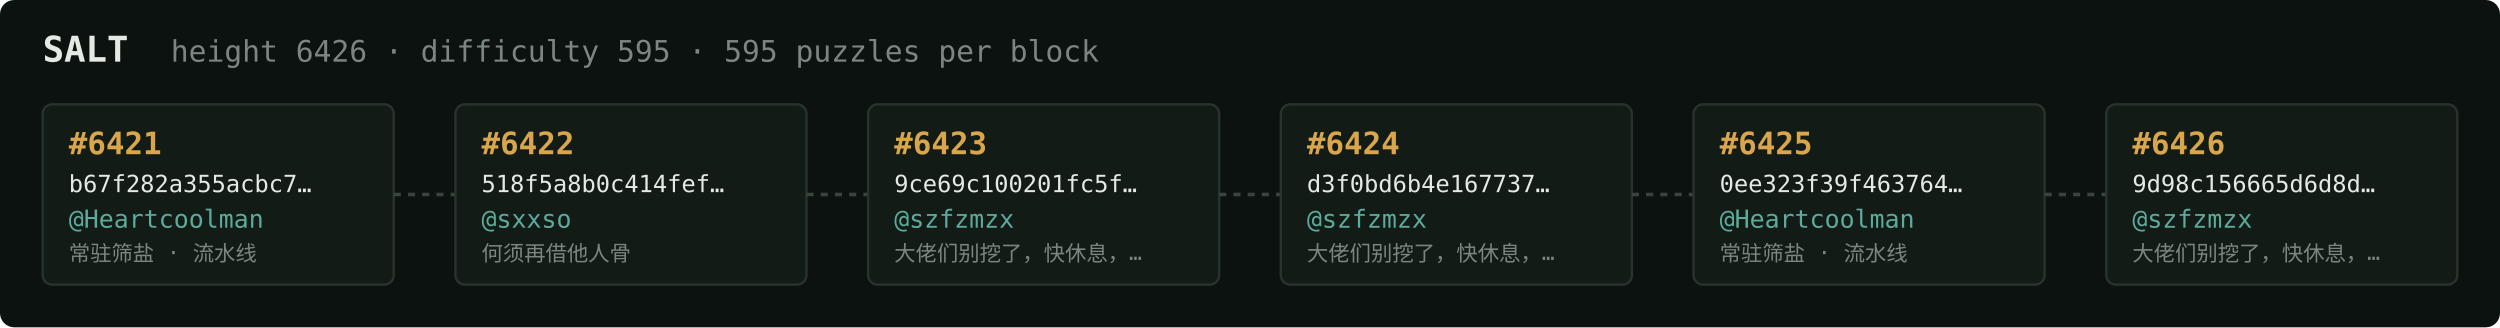
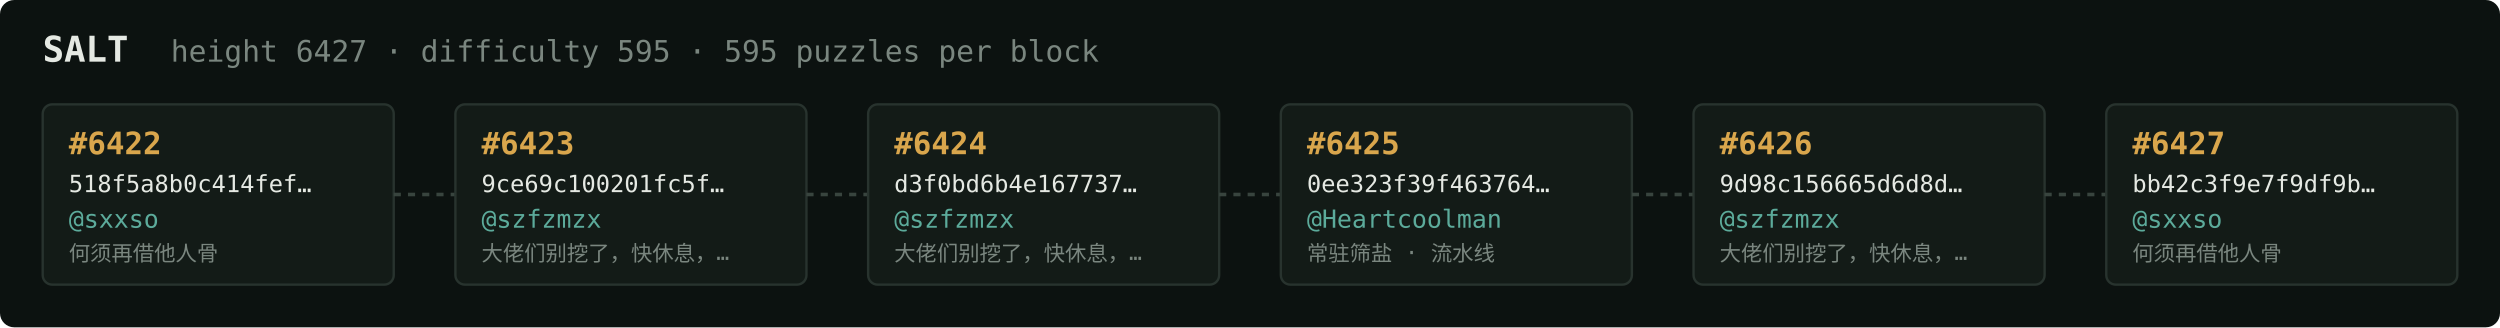
<svg xmlns="http://www.w3.org/2000/svg" width="1054" height="138" viewBox="0 0 1054 138" font-family="ui-monospace,SFMono-Regular,Menlo,monospace">
  <rect fill="#0c1210" width="1054" height="138" rx="6" />
  <text x="18" y="26" fill="#e5e9e3" font-size="15" font-weight="700">SALT</text>
-   <text x="72" y="26" fill="#7a867f" font-size="12.5">height 6426 · difficulty 595 · 595 puzzles per block</text>
+   <text x="72" y="26" fill="#7a867f" font-size="12.5">height 6427 · difficulty 595 · 595 puzzles per block</text>
  <rect x="18" y="44" width="148" height="76" rx="4" fill="#131b17" stroke="#28332e" stroke-width="1" />
-   <text x="29" y="65" fill="#d9a64c" font-size="13" font-weight="700">#6421</text>
-   <text x="29" y="81" fill="#e5e9e3" font-size="10">b67f282a355acbc7…</text>
-   <text x="29" y="96" fill="#5cab9b" font-size="10.5">@Heartcoolman</text>
-   <text x="29" y="110" fill="#7a867f" font-size="9">常驻筛盐 · 流水线</text>
+   <text x="29" y="65" fill="#d9a64c" font-size="13" font-weight="700">#6422</text>
+   <text x="29" y="81" fill="#e5e9e3" font-size="10">518f5a8b0c414fef…</text>
+   <text x="29" y="96" fill="#5cab9b" font-size="10.5">@sxxso</text>
+   <text x="29" y="110" fill="#7a867f" font-size="9">何须再借他人骨</text>
  <line x1="166" y1="82.0" x2="192" y2="82.0" stroke="#38443e" stroke-width="1.5" stroke-dasharray="3 3" />
  <rect x="192" y="44" width="148" height="76" rx="4" fill="#131b17" stroke="#28332e" stroke-width="1" />
-   <text x="203" y="65" fill="#d9a64c" font-size="13" font-weight="700">#6422</text>
-   <text x="203" y="81" fill="#e5e9e3" font-size="10">518f5a8b0c414fef…</text>
-   <text x="203" y="96" fill="#5cab9b" font-size="10.5">@sxxso</text>
-   <text x="203" y="110" fill="#7a867f" font-size="9">何须再借他人骨</text>
+   <text x="203" y="65" fill="#d9a64c" font-size="13" font-weight="700">#6423</text>
+   <text x="203" y="81" fill="#e5e9e3" font-size="10">9ce69c100201fc5f…</text>
+   <text x="203" y="96" fill="#5cab9b" font-size="10.5">@szfzmzx</text>
+   <text x="203" y="110" fill="#7a867f" font-size="9">大佬们别挖了，快休息，…</text>
  <line x1="340" y1="82.0" x2="366" y2="82.0" stroke="#38443e" stroke-width="1.5" stroke-dasharray="3 3" />
  <rect x="366" y="44" width="148" height="76" rx="4" fill="#131b17" stroke="#28332e" stroke-width="1" />
-   <text x="377" y="65" fill="#d9a64c" font-size="13" font-weight="700">#6423</text>
-   <text x="377" y="81" fill="#e5e9e3" font-size="10">9ce69c100201fc5f…</text>
+   <text x="377" y="65" fill="#d9a64c" font-size="13" font-weight="700">#6424</text>
+   <text x="377" y="81" fill="#e5e9e3" font-size="10">d3f0bd6b4e167737…</text>
  <text x="377" y="96" fill="#5cab9b" font-size="10.5">@szfzmzx</text>
  <text x="377" y="110" fill="#7a867f" font-size="9">大佬们别挖了，快休息，…</text>
  <line x1="514" y1="82.0" x2="540" y2="82.0" stroke="#38443e" stroke-width="1.5" stroke-dasharray="3 3" />
  <rect x="540" y="44" width="148" height="76" rx="4" fill="#131b17" stroke="#28332e" stroke-width="1" />
-   <text x="551" y="65" fill="#d9a64c" font-size="13" font-weight="700">#6424</text>
-   <text x="551" y="81" fill="#e5e9e3" font-size="10">d3f0bd6b4e167737…</text>
-   <text x="551" y="96" fill="#5cab9b" font-size="10.5">@szfzmzx</text>
-   <text x="551" y="110" fill="#7a867f" font-size="9">大佬们别挖了，快休息，…</text>
+   <text x="551" y="65" fill="#d9a64c" font-size="13" font-weight="700">#6425</text>
+   <text x="551" y="81" fill="#e5e9e3" font-size="10">0ee323f39f463764…</text>
+   <text x="551" y="96" fill="#5cab9b" font-size="10.5">@Heartcoolman</text>
+   <text x="551" y="110" fill="#7a867f" font-size="9">常驻筛盐 · 流水线</text>
  <line x1="688" y1="82.0" x2="714" y2="82.0" stroke="#38443e" stroke-width="1.5" stroke-dasharray="3 3" />
  <rect x="714" y="44" width="148" height="76" rx="4" fill="#131b17" stroke="#28332e" stroke-width="1" />
-   <text x="725" y="65" fill="#d9a64c" font-size="13" font-weight="700">#6425</text>
-   <text x="725" y="81" fill="#e5e9e3" font-size="10">0ee323f39f463764…</text>
-   <text x="725" y="96" fill="#5cab9b" font-size="10.5">@Heartcoolman</text>
-   <text x="725" y="110" fill="#7a867f" font-size="9">常驻筛盐 · 流水线</text>
+   <text x="725" y="65" fill="#d9a64c" font-size="13" font-weight="700">#6426</text>
+   <text x="725" y="81" fill="#e5e9e3" font-size="10">9d98c156665d6d8d…</text>
+   <text x="725" y="96" fill="#5cab9b" font-size="10.5">@szfzmzx</text>
+   <text x="725" y="110" fill="#7a867f" font-size="9">大佬们别挖了，快休息，…</text>
  <line x1="862" y1="82.0" x2="888" y2="82.0" stroke="#38443e" stroke-width="1.5" stroke-dasharray="3 3" />
  <rect x="888" y="44" width="148" height="76" rx="4" fill="#131b17" stroke="#28332e" stroke-width="1" />
-   <text x="899" y="65" fill="#d9a64c" font-size="13" font-weight="700">#6426</text>
-   <text x="899" y="81" fill="#e5e9e3" font-size="10">9d98c156665d6d8d…</text>
-   <text x="899" y="96" fill="#5cab9b" font-size="10.5">@szfzmzx</text>
-   <text x="899" y="110" fill="#7a867f" font-size="9">大佬们别挖了，快休息，…</text>
+   <text x="899" y="65" fill="#d9a64c" font-size="13" font-weight="700">#6427</text>
+   <text x="899" y="81" fill="#e5e9e3" font-size="10">bb42c3f9e7f9df9b…</text>
+   <text x="899" y="96" fill="#5cab9b" font-size="10.5">@sxxso</text>
+   <text x="899" y="110" fill="#7a867f" font-size="9">何须再借他人骨</text>
</svg>
